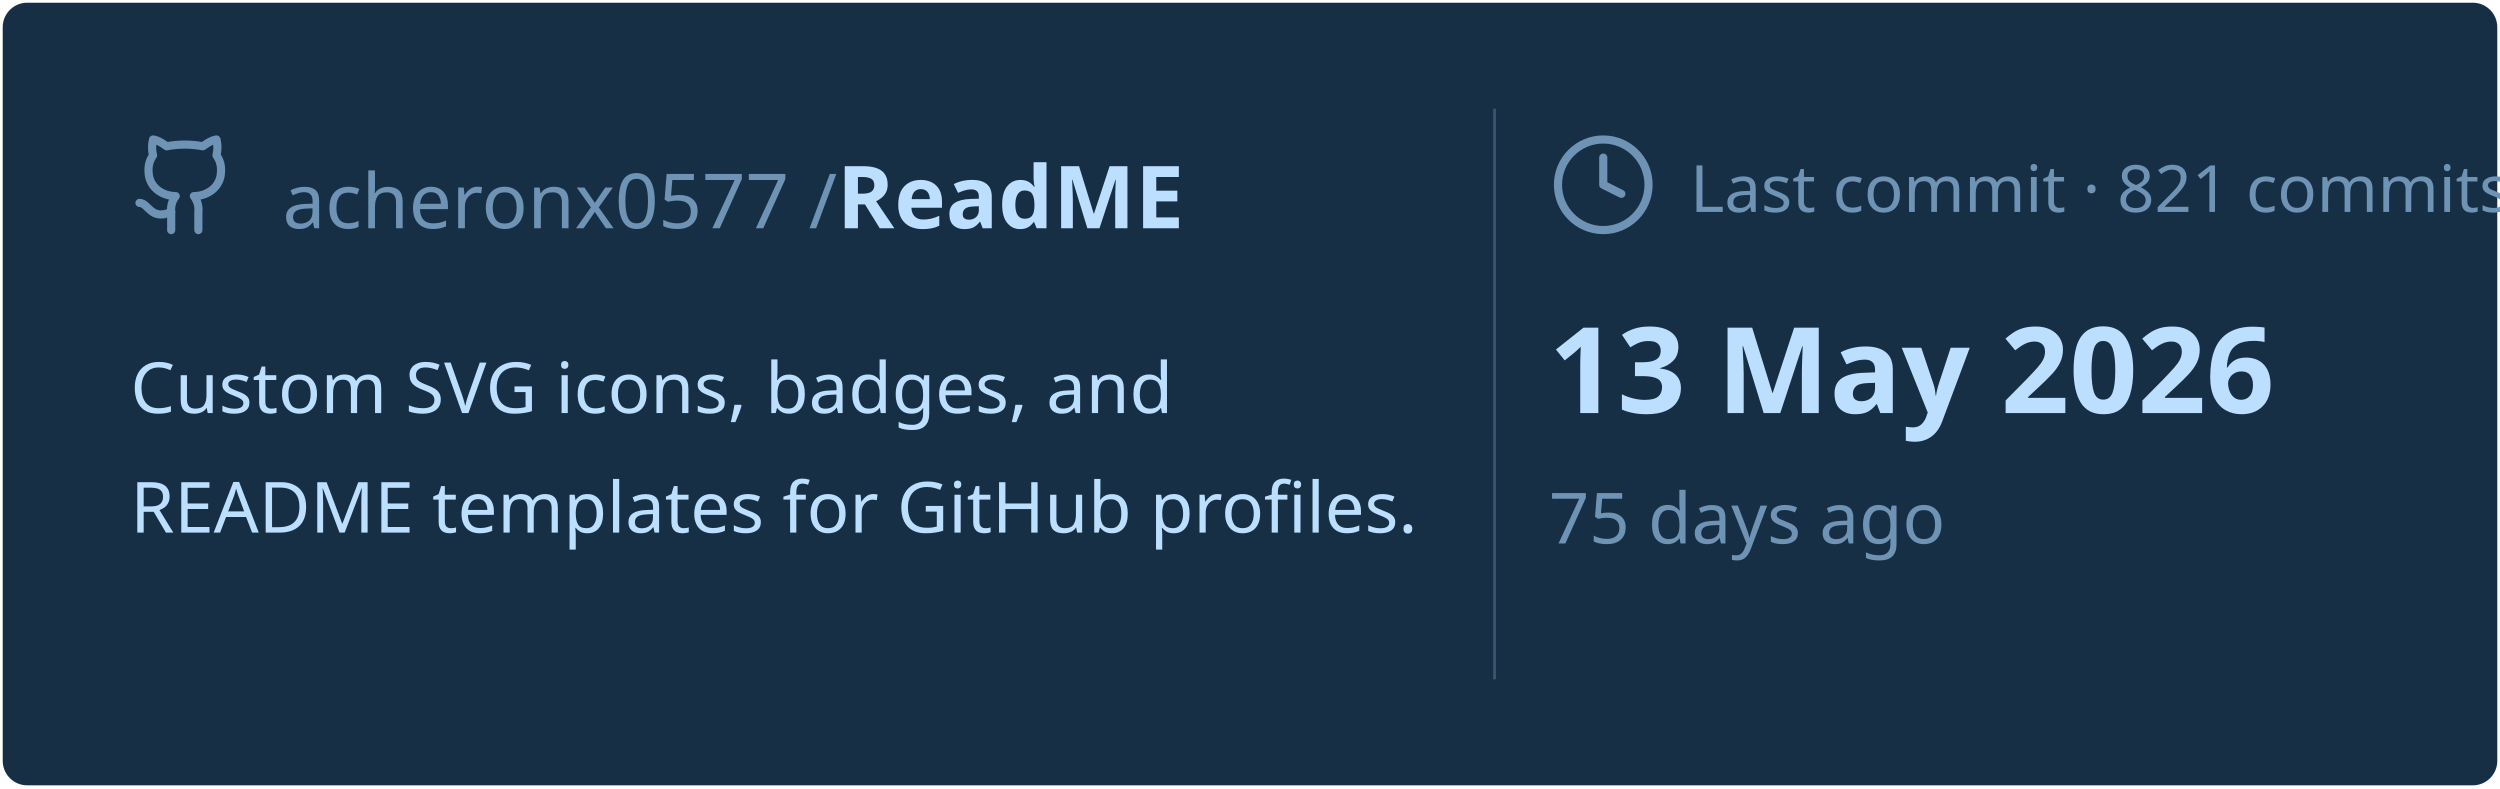
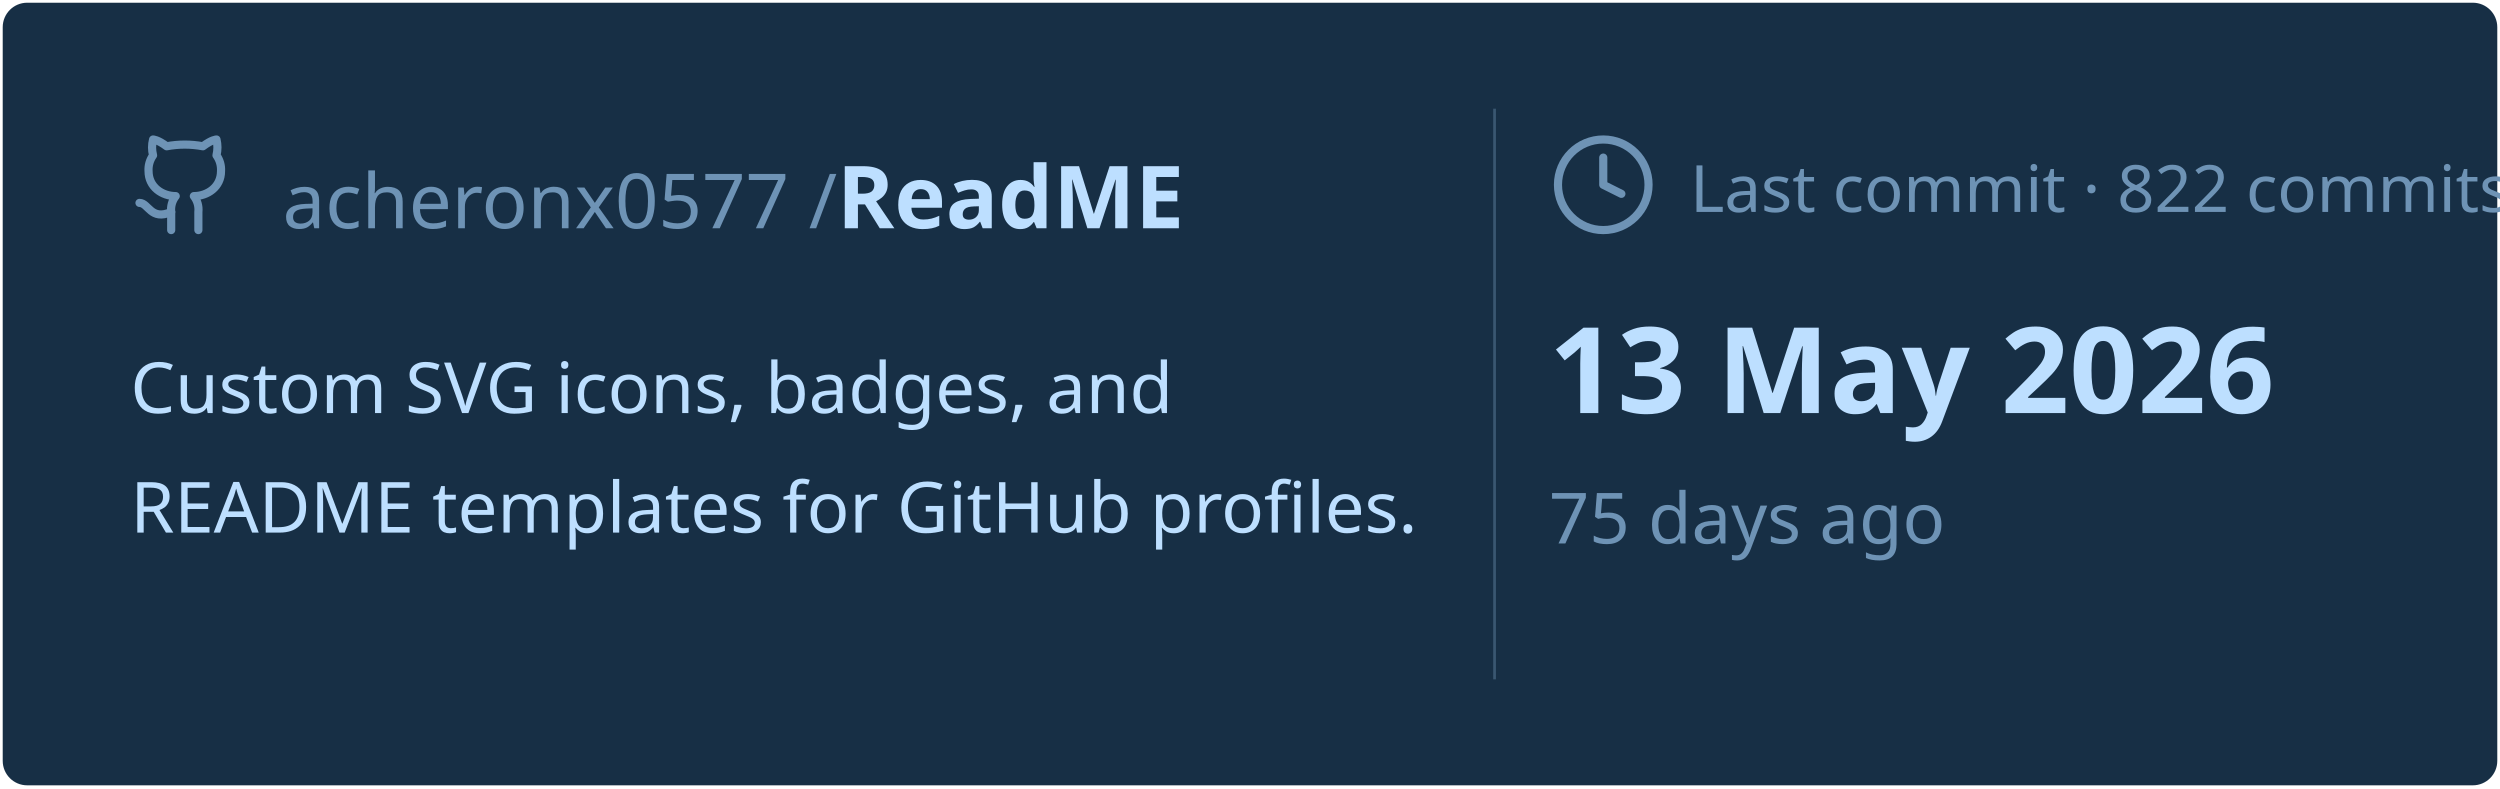
<svg xmlns="http://www.w3.org/2000/svg" viewBox="0 0 460 145" width="460px" height="145px">
  <rect stroke="#000000" stroke-opacity="0" fill="#172F45" rx="4.5" x="0.5" y="0.5" width="459" height="144" />
  <g transform="translate(24, 42)">
    <svg x="0" y="-18" width="20" height="20" viewBox="0 0 24 24" fill="none" stroke="#6E93B5" stroke-width="1.8" stroke-linecap="round" stroke-linejoin="round">
      <path d="M15 22v-4a4.8 4.8 0 0 0-1-3.5c3 0 6-2 6-5.5.08-1.25-.27-2.48-1-3.5.28-1.15.28-2.35 0-3.5 0 0-1 0-3 1.5-2.64-.5-5.36-.5-8 0C6 2 5 2 5 2c-.3 1.15-.3 2.35 0 3.5A5.403 5.403 0 0 0 4 9c0 3.5 3 5.5 6 5.5-.39.49-.68 1.05-.85 1.65-.17.6-.22 1.23-.15 1.85v4" />
      <path d="M9 18c-4.51 2-5-2-7-2" />
    </svg>
    <text x="28" y="0" font-family="&quot;Segoe UI&quot;, Ubuntu, sans-serif" font-size="14" font-weight="400" fill="#6E93B5">acheronx0577 /</text>
    <text x="130" y="0" font-family="&quot;Segoe UI&quot;, Ubuntu, sans-serif" font-size="16" font-weight="700" fill="#BDDFFF">ReadME</text>
  </g>
  <text x="24" y="76" font-family="&quot;Segoe UI&quot;, Ubuntu, sans-serif" font-size="13" font-weight="400" fill="#BDDFFF">Custom SVG icons, badges, and</text>
  <text x="24" y="98" font-family="&quot;Segoe UI&quot;, Ubuntu, sans-serif" font-size="13" font-weight="400" fill="#BDDFFF">README templates for GitHub profiles.</text>
  <line x1="275" y1="20" x2="275" y2="125" stroke="#6E93B5" stroke-width="0.5" stroke-opacity="0.4" />
  <svg x="285" y="24" width="20" height="20" viewBox="0 0 24 24" fill="none" stroke="#6E93B5" stroke-width="1.8" stroke-linecap="round" stroke-linejoin="round">
    <circle cx="12" cy="12" r="10" />
    <polyline points="12 6 12 12 16 14" />
  </svg>
-   <text x="311" y="39" font-family="&quot;Segoe UI&quot;, Ubuntu, sans-serif" font-size="12" font-weight="400" fill="#6E93B5">Last commit · 821 commits</text>
+   <text x="311" y="39" font-family="&quot;Segoe UI&quot;, Ubuntu, sans-serif" font-size="12" font-weight="400" fill="#6E93B5">Last commit · 822 commits</text>
  <text x="285" y="76" font-family="&quot;Segoe UI&quot;, Ubuntu, sans-serif" font-size="22" font-weight="700" fill="#BDDFFF">13 May 2026</text>
  <text x="285" y="100" font-family="&quot;Segoe UI&quot;, Ubuntu, sans-serif" font-size="13" font-weight="400" fill="#6E93B5">75 days ago</text>
</svg>
